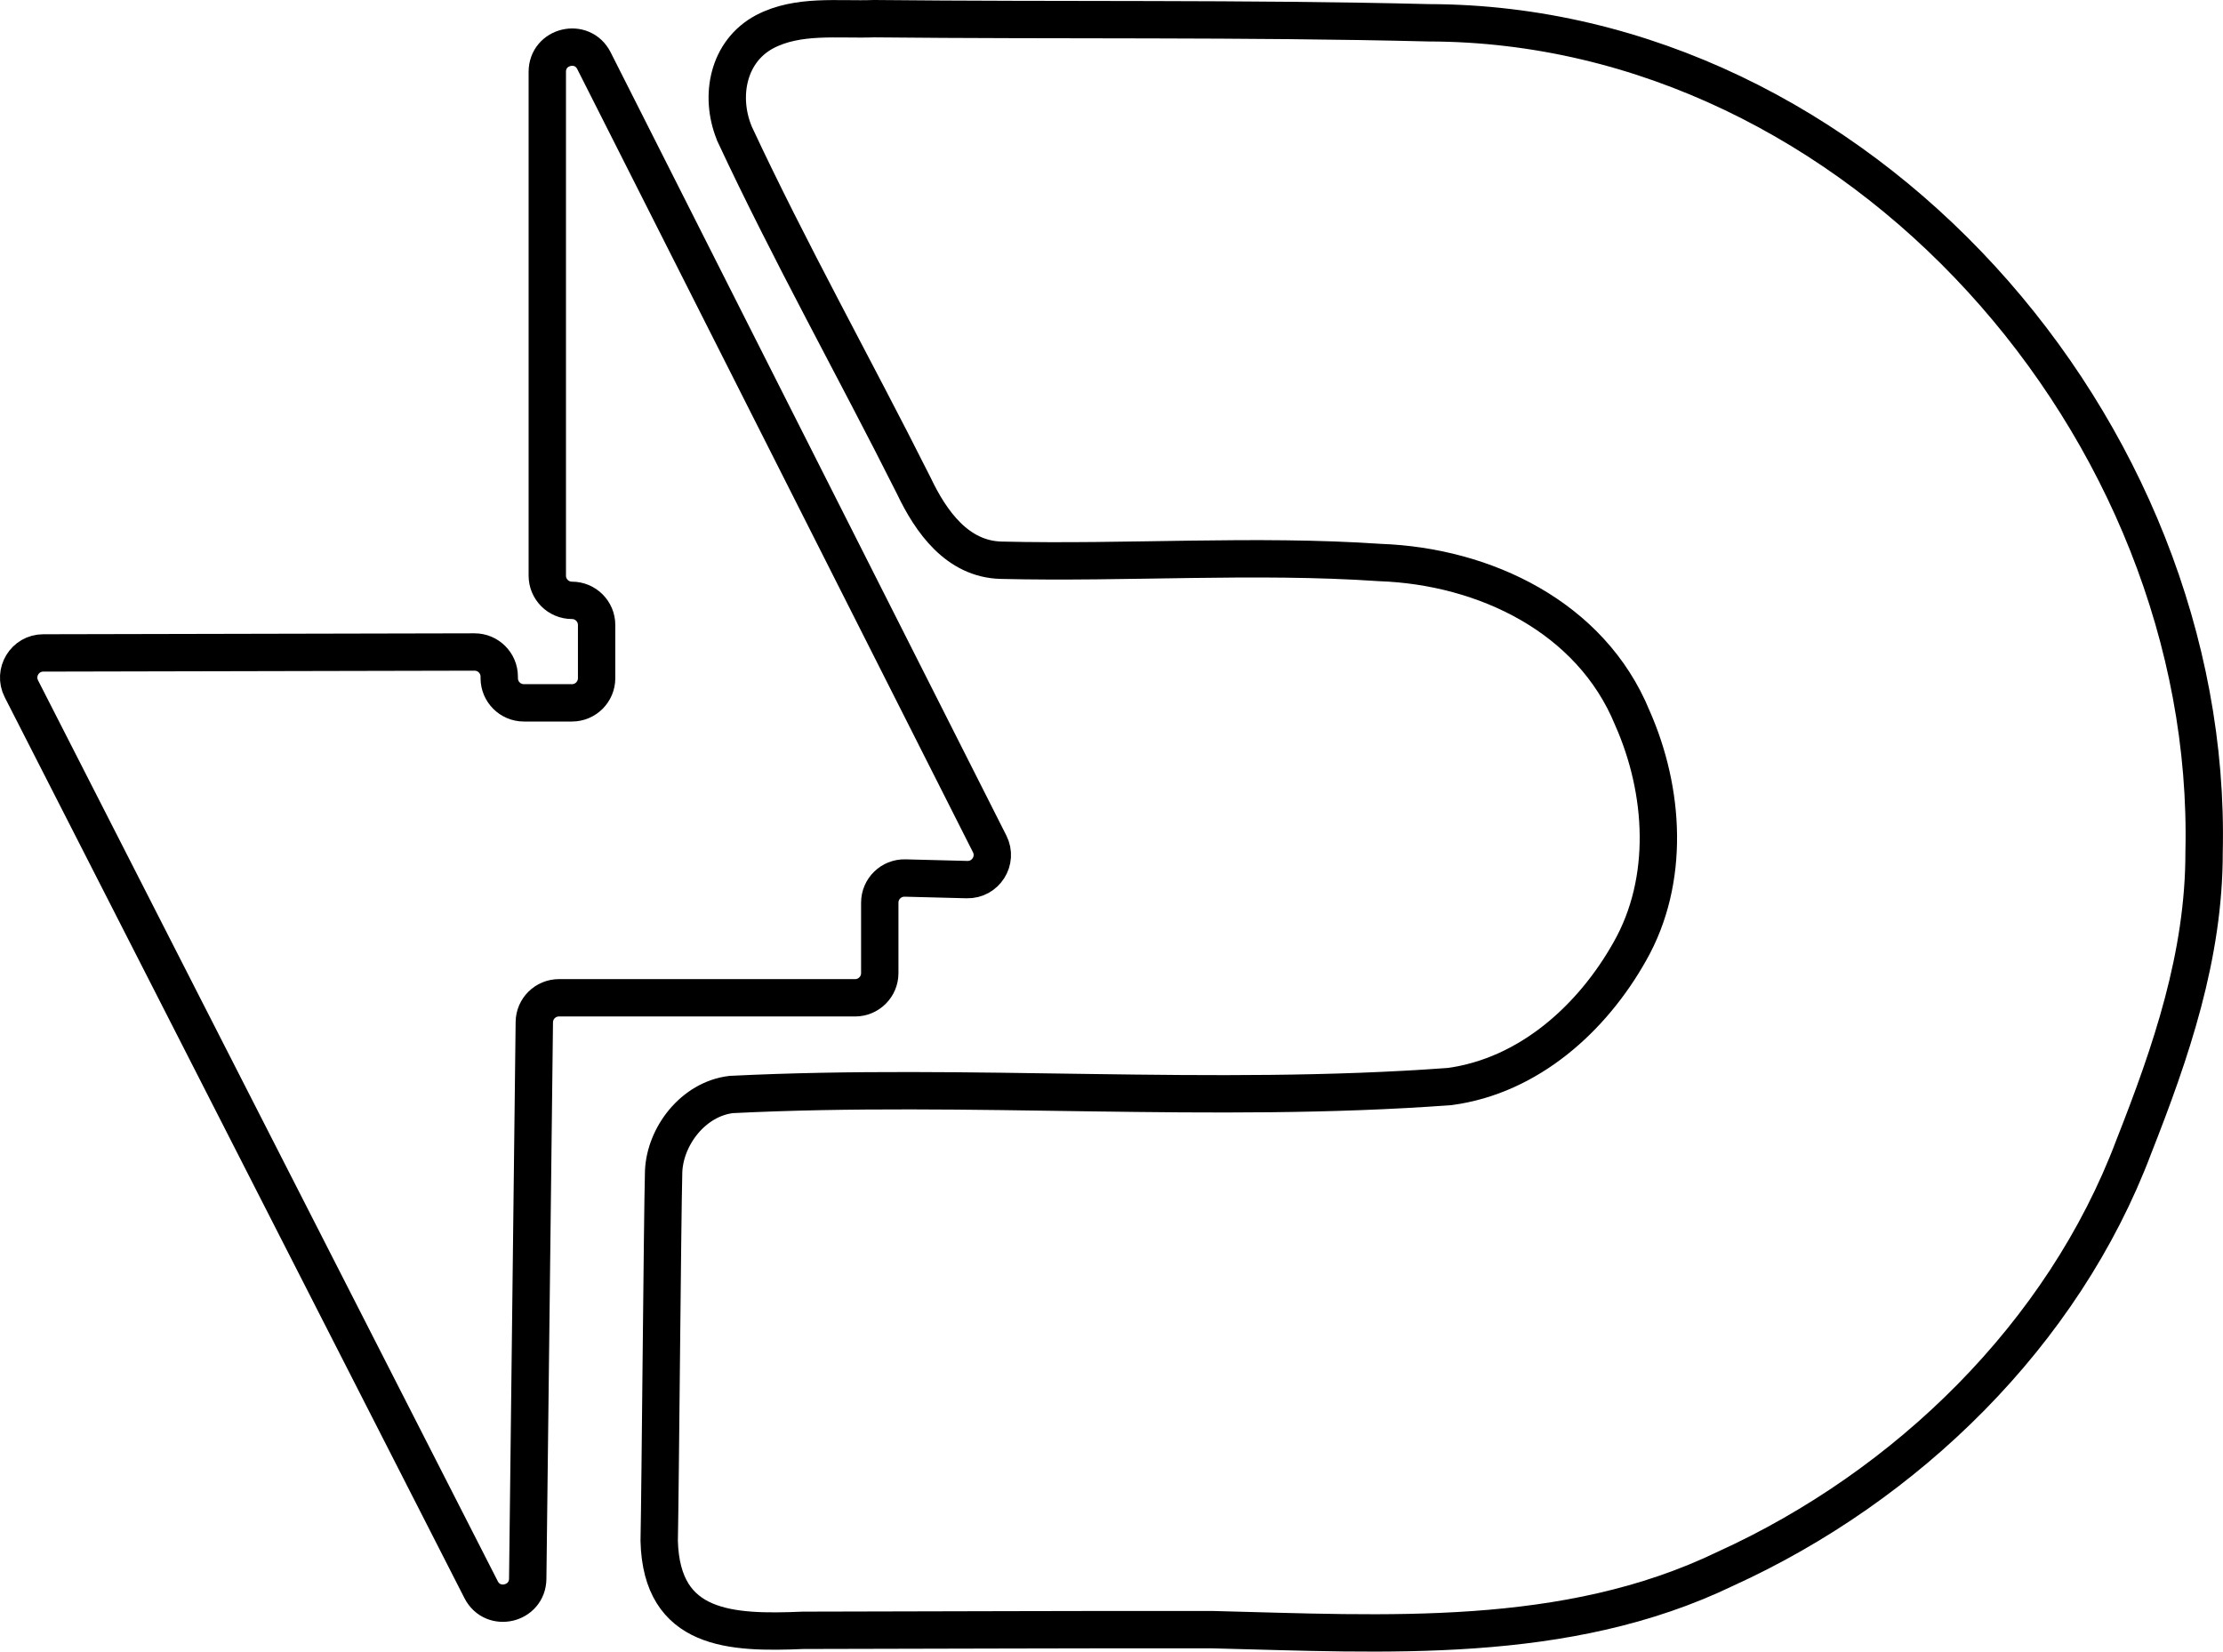
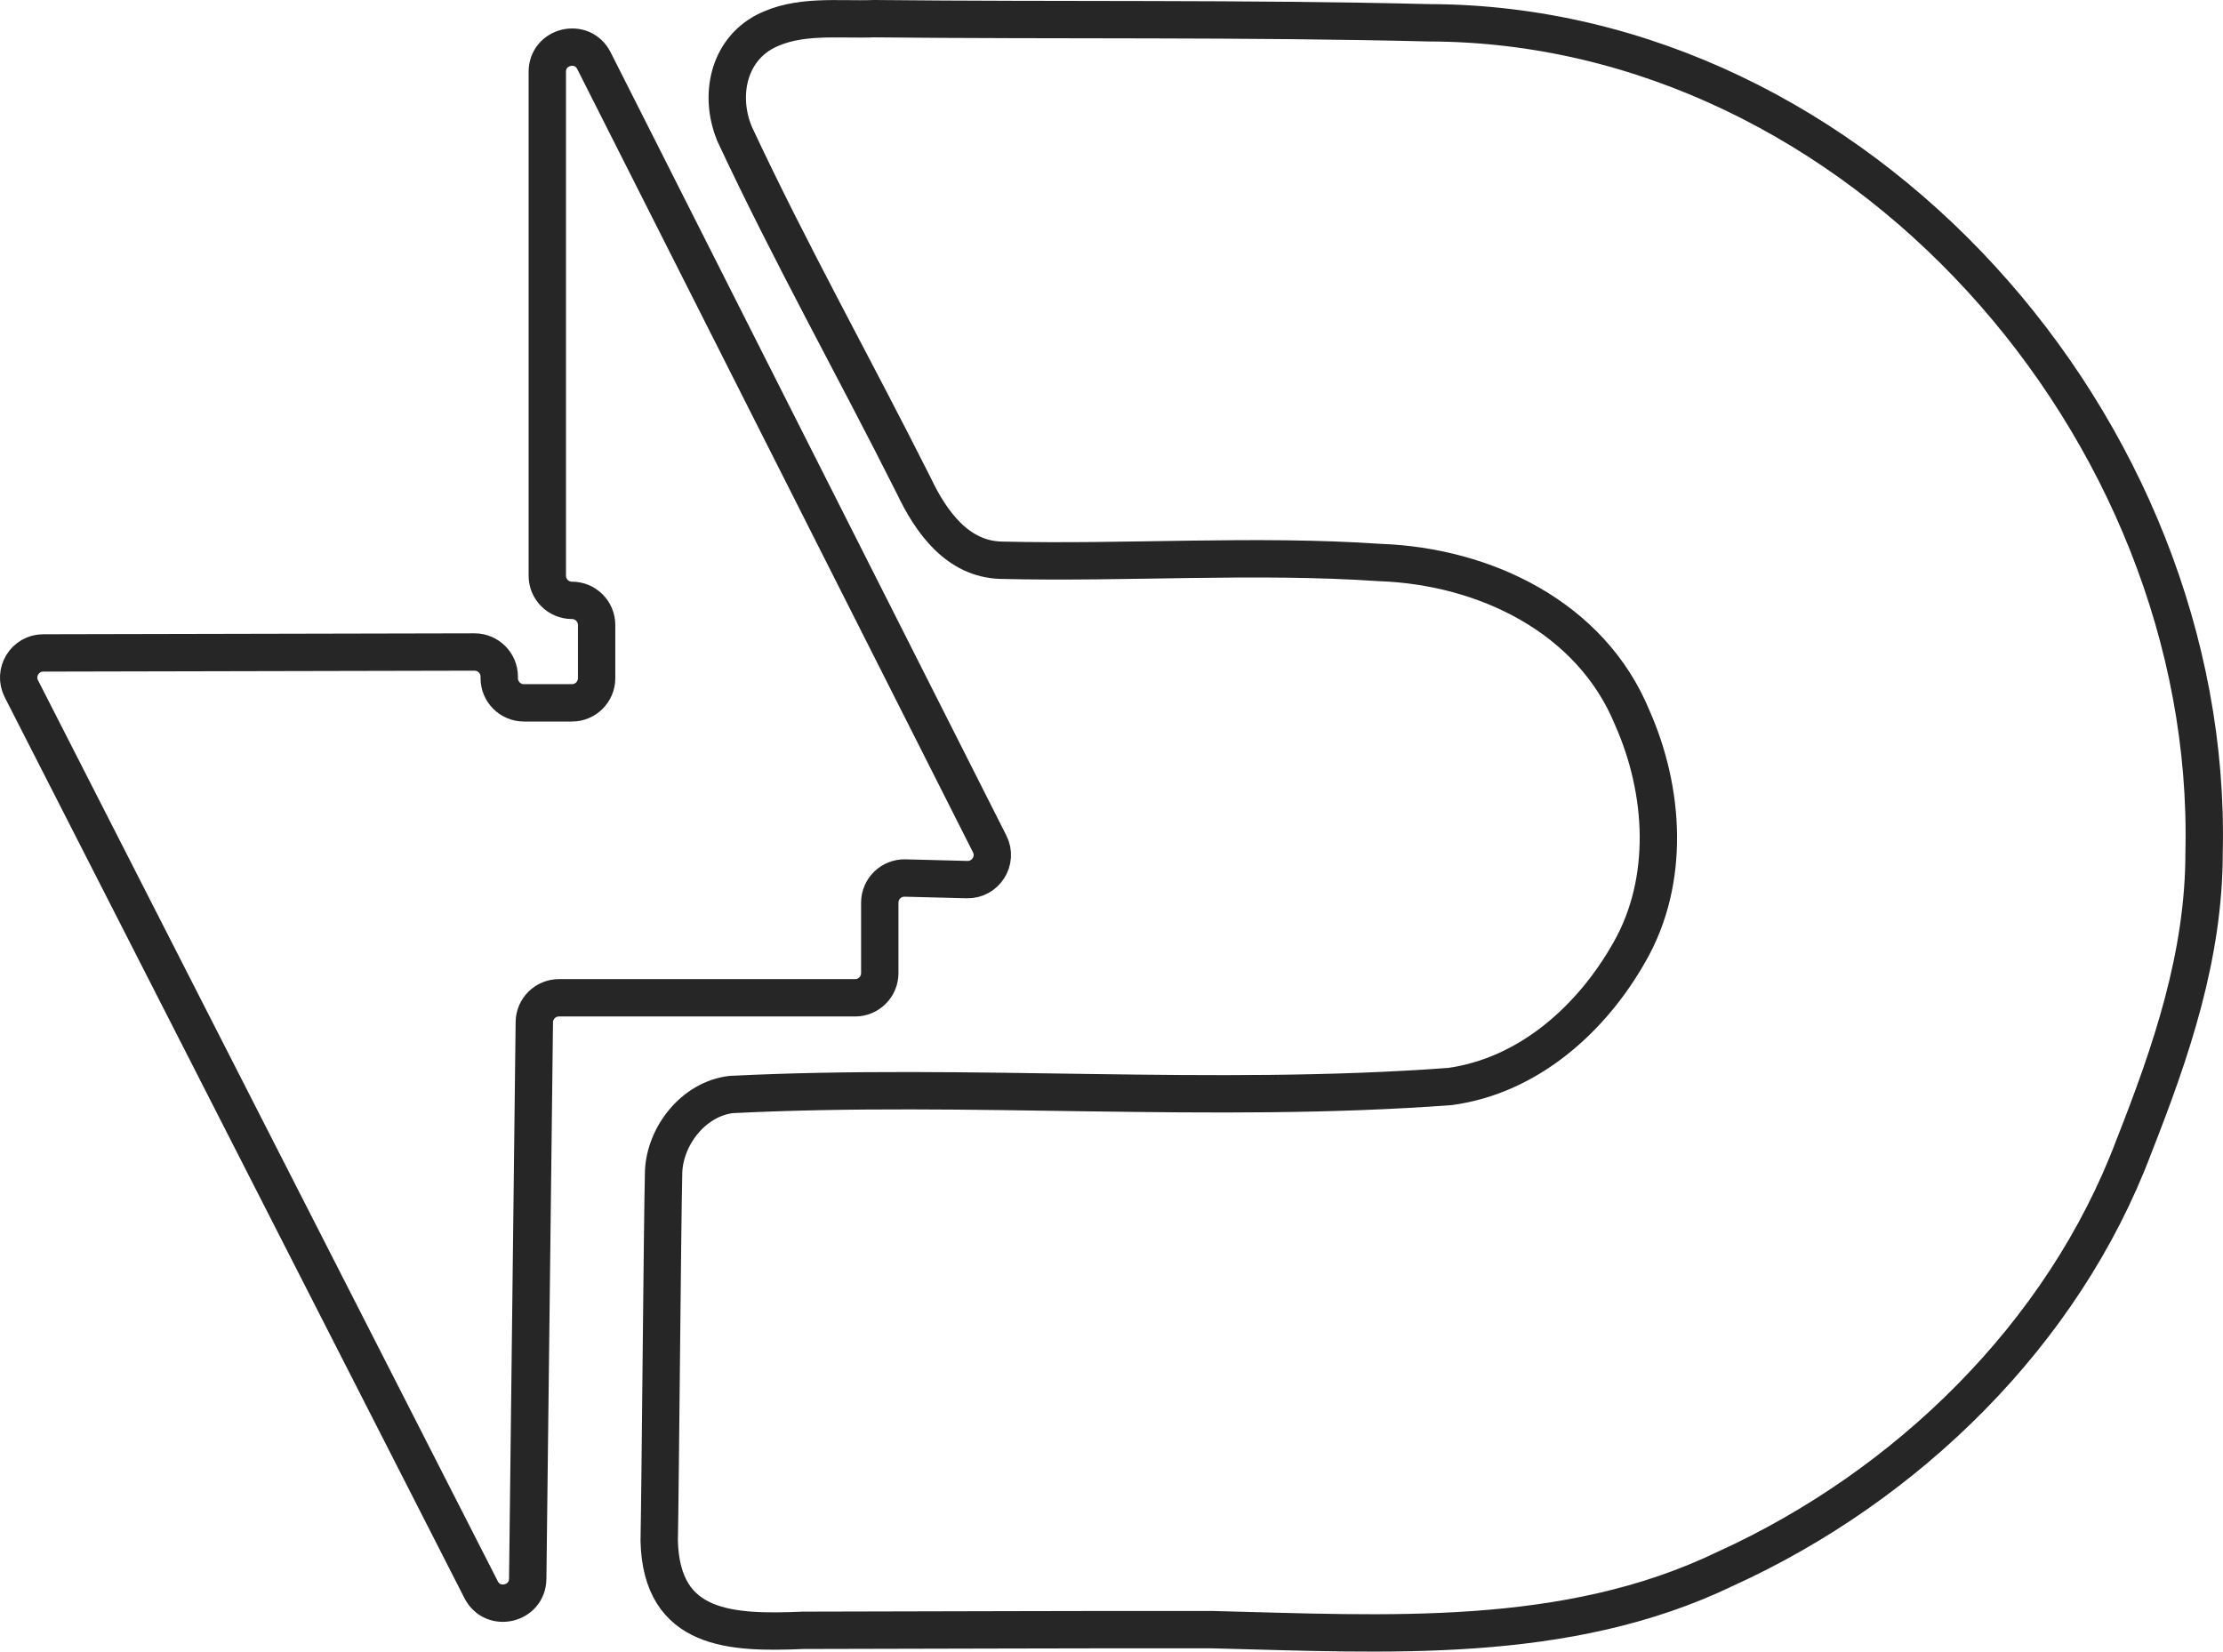
<svg xmlns="http://www.w3.org/2000/svg" id="Layer_2" data-name="Layer 2" viewBox="0 0 476 353.67">
  <defs>
    <style>
      .cls-1 {
        fill: none;
-         stroke: #000;
+         stroke: #262626;
        stroke-miterlimit: 10;
        stroke-width: 8px;
      }
    </style>
  </defs>
  <path class="cls-1" d="M157.18,28.38c-3.16-7.87-1.27-17.44,6.58-21.6,7.16-3.74,15.62-2.5,23.42-2.78,39.52.41,79.3-.1,118.79.88,92.01.19,168.12,86.87,165.98,177.59.02,22.19-7.07,42.83-15.06,63.11-15.11,40.13-48.56,72.67-87.39,90.34-34.26,16.53-72.93,13.96-109.83,13.06-29.3-.05-58.45.1-87.71.14-15.36.65-30.31.16-30.81-19.14.24-11.73.67-67.99.95-79.11.31-7.57,6.32-15.5,14.45-16.49,51.25-2.55,102.79,2.08,153.88-1.71,16.87-2.28,30.49-14.53,38.59-28.99,8.61-15.19,7.44-34.31.49-49.98-8.86-21.58-31.64-32.44-54-33.24-26.95-1.83-54.12.16-81.16-.49-9.35-.24-15.01-8.23-18.67-15.93-12.67-25.25-26.53-49.93-38.44-75.48l-.06-.18Z" />
  <path class="cls-1" d="M117.19,15.38v107.9c0,2.91,2.36,5.28,5.28,5.28h0c2.91,0,5.28,2.36,5.28,5.28v11.39c0,2.91-2.36,5.28-5.28,5.28h-10.29c-2.91,0-5.28-2.36-5.28-5.28v-.33c0-2.92-2.37-5.28-5.29-5.28l-92.34.2c-3.94,0-6.48,4.17-4.69,7.68l98.44,192.92c2.51,4.91,9.91,3.18,9.98-2.34l1.41-119.2c.03-2.89,2.39-5.21,5.28-5.21h63.41c2.91,0,5.28-2.36,5.28-5.28v-15.09c0-2.97,2.45-5.35,5.41-5.28l13.27.34c3.99.1,6.65-4.09,4.85-7.65L127.18,13c-2.51-4.96-9.99-3.18-9.99,2.38Z" />
</svg>
